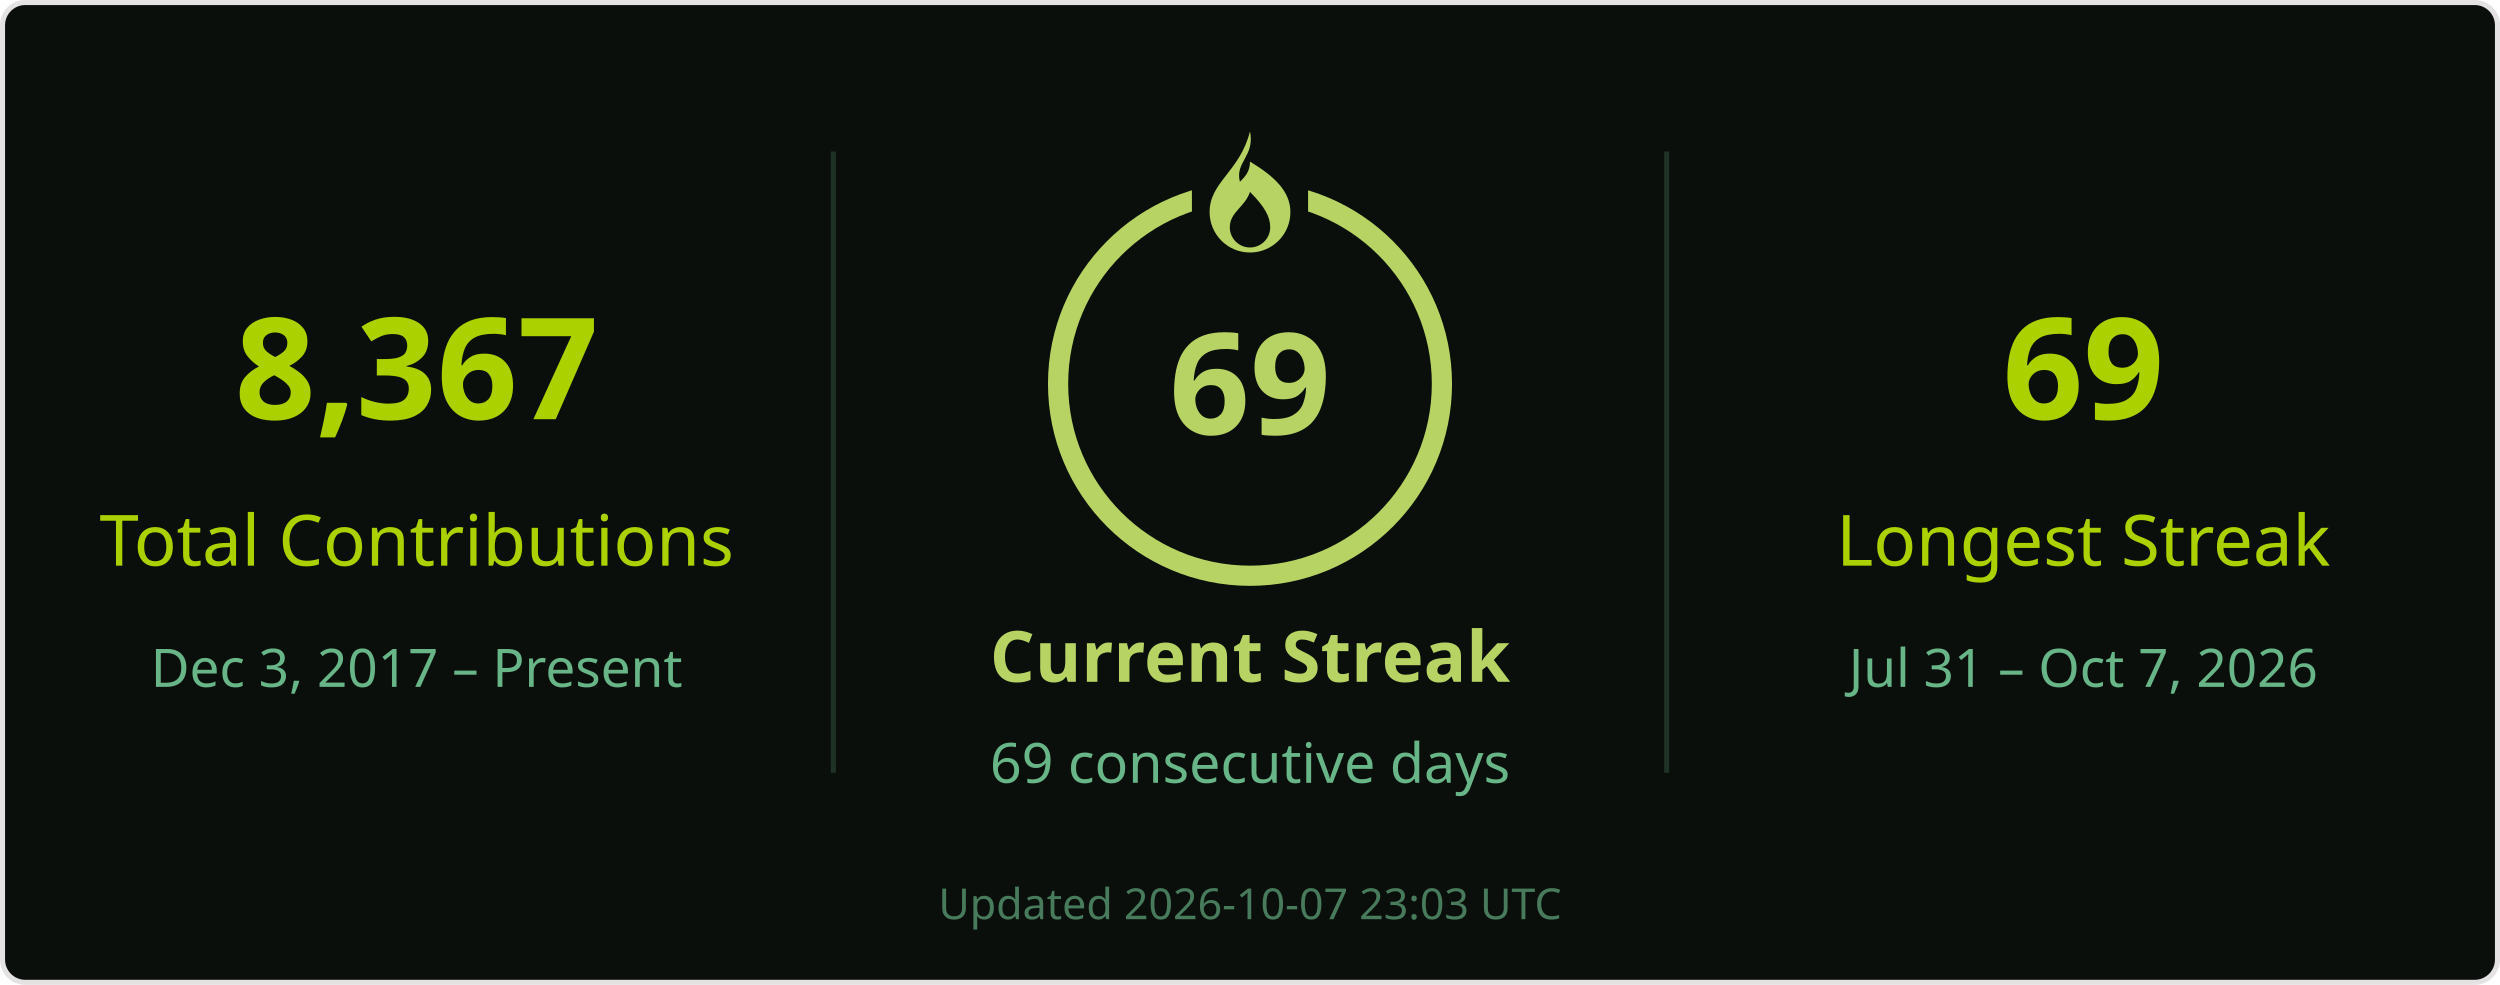
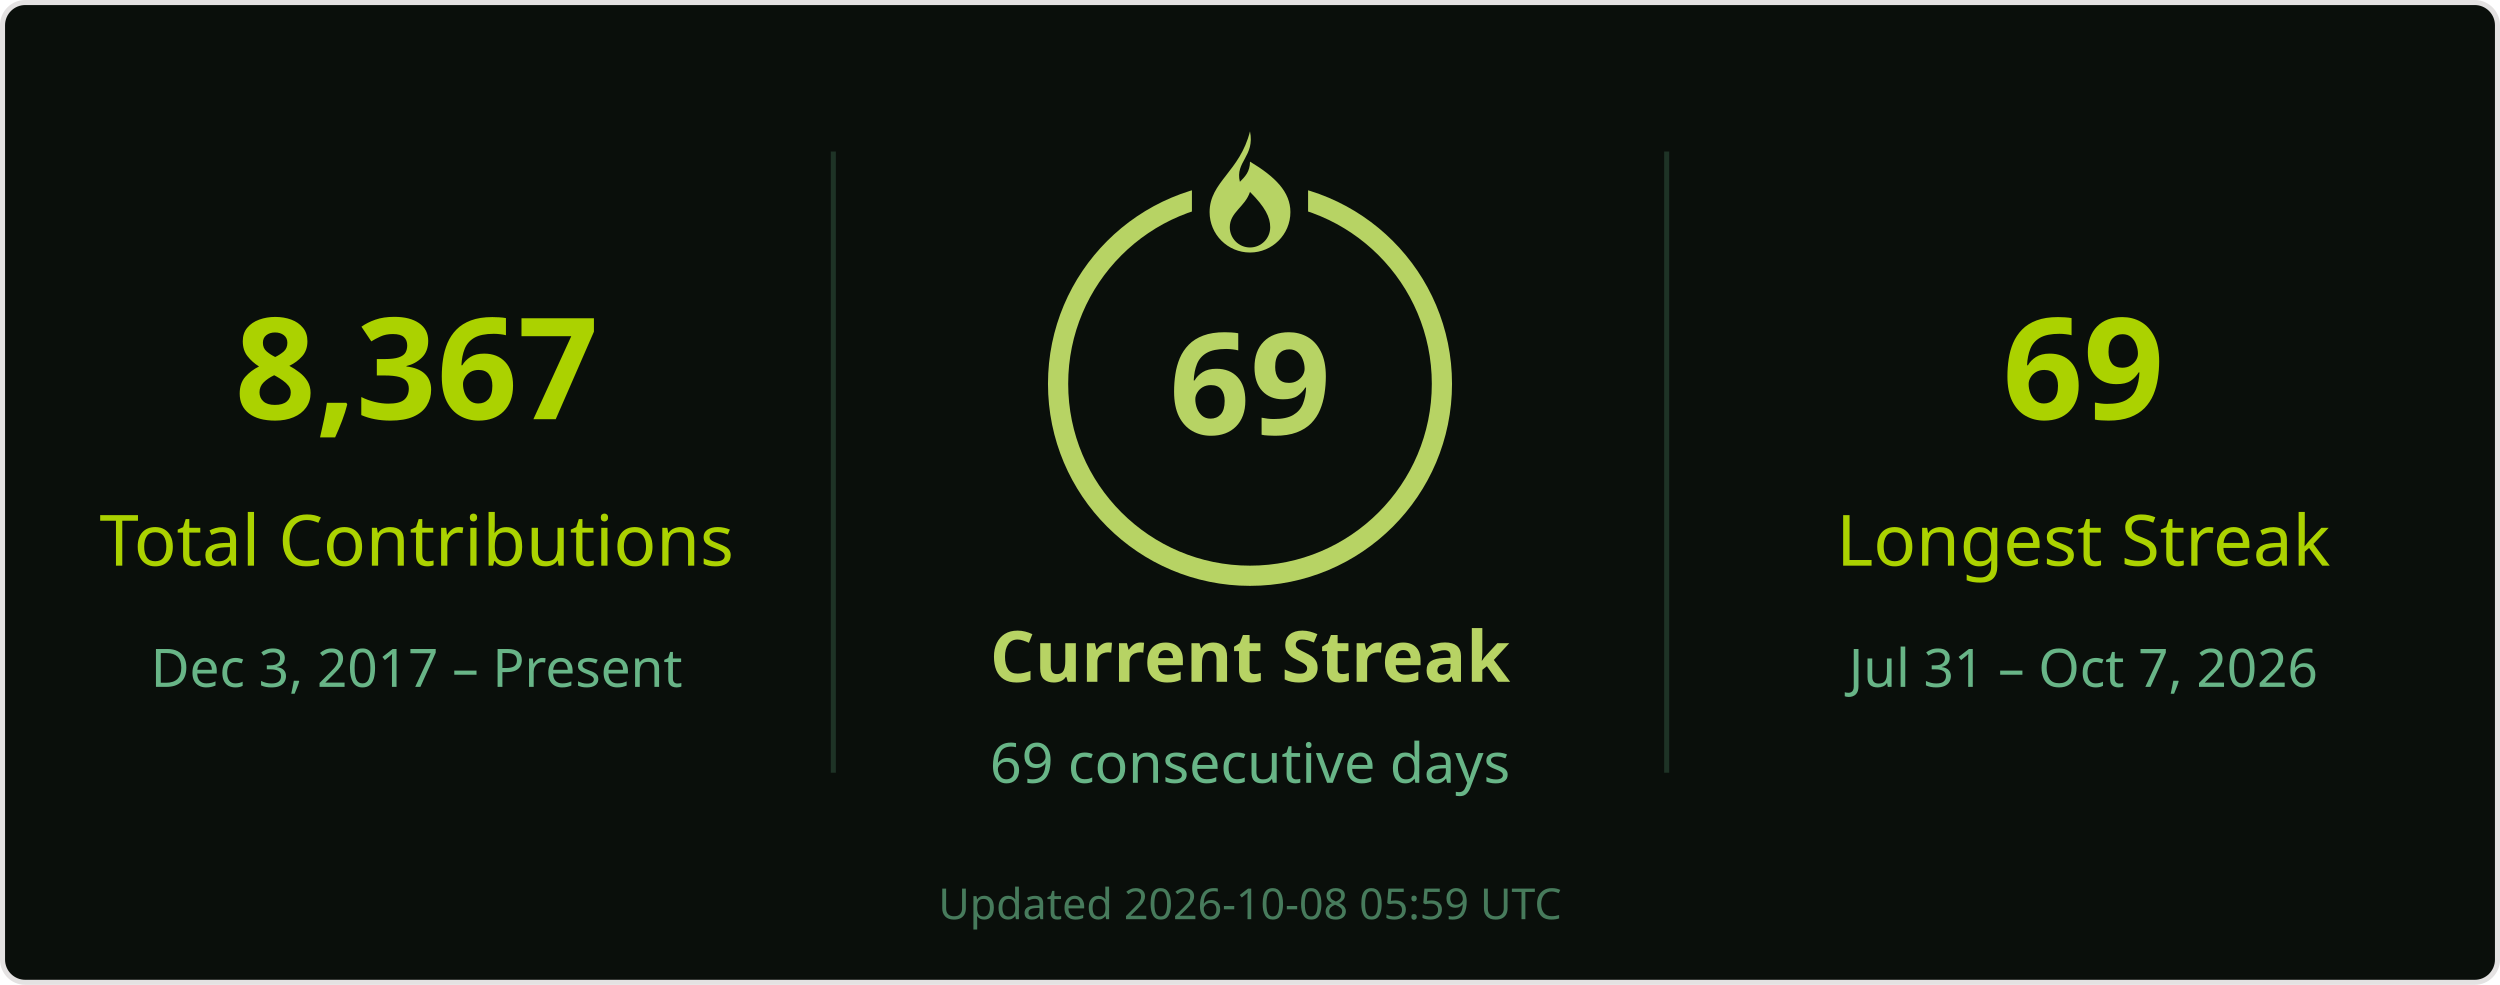
<svg xmlns="http://www.w3.org/2000/svg" width="495" height="195" viewBox="0 0 495 195" role="img" aria-labelledby="title desc">
  <rect x=".5" y=".5" width="494" height="194" rx="4.5" fill="#0a0f0b" stroke="#e4e2e2" />
  <g font-family="Segoe UI, Ubuntu, Helvetica Neue, sans-serif">
    <path d="M165 30v123M330 30v123" stroke="#68b587" stroke-opacity=".22" />
    <text x="82.5" y="83" font-size="28" fill="#abd200" text-anchor="middle" font-weight="700">8,367</text>
    <text x="82.5" y="112" font-size="14" fill="#abd200" text-anchor="middle">Total Contributions</text>
    <text x="82.5" y="136" font-size="10.5" fill="#68b587" text-anchor="middle">Dec 3, 2017 – Present</text>
    <circle cx="247.5" cy="76" r="38" stroke="#b7d364" stroke-width="4" fill="none" />
    <rect x="236" y="26" width="23" height="21" fill="#0a0f0b" />
    <g transform="translate(239.5 26)" fill="#b7d364">
      <path d="M8 0c1 5-3 6-2 10 1-1 2-2 2-4 5 3 8 6 8 10a8 8 0 0 1-16 0C0 10 6 8 8 0Zm0 12c-1 3-4 4-4 7a4 4 0 0 0 8 0c0-2-1-4-4-7Z" />
    </g>
    <text x="247.5" y="86" font-size="28" fill="#b7d364" text-anchor="middle" font-weight="700">69</text>
    <text x="247.5" y="135" font-size="14" fill="#b7d364" text-anchor="middle" font-weight="700">Current Streak</text>
    <text x="247.5" y="155" font-size="11" fill="#68b587" text-anchor="middle">69 consecutive days</text>
    <text x="412.5" y="83" font-size="28" fill="#abd200" text-anchor="middle" font-weight="700">69</text>
    <text x="412.5" y="112" font-size="14" fill="#abd200" text-anchor="middle">Longest Streak</text>
    <text x="412.5" y="136" font-size="10.5" fill="#68b587" text-anchor="middle">Jul 31 – Oct 7, 2026</text>
-     <text x="247.5" y="182" font-size="8.5" fill="#68b587" text-anchor="middle" opacity=".65">Updated 2026-10-07 23:03 UTC</text>
+     <text x="247.5" y="182" font-size="8.5" fill="#68b587" text-anchor="middle" opacity=".65">Updated 2026-10-08 05:59 UTC</text>
  </g>
</svg>
